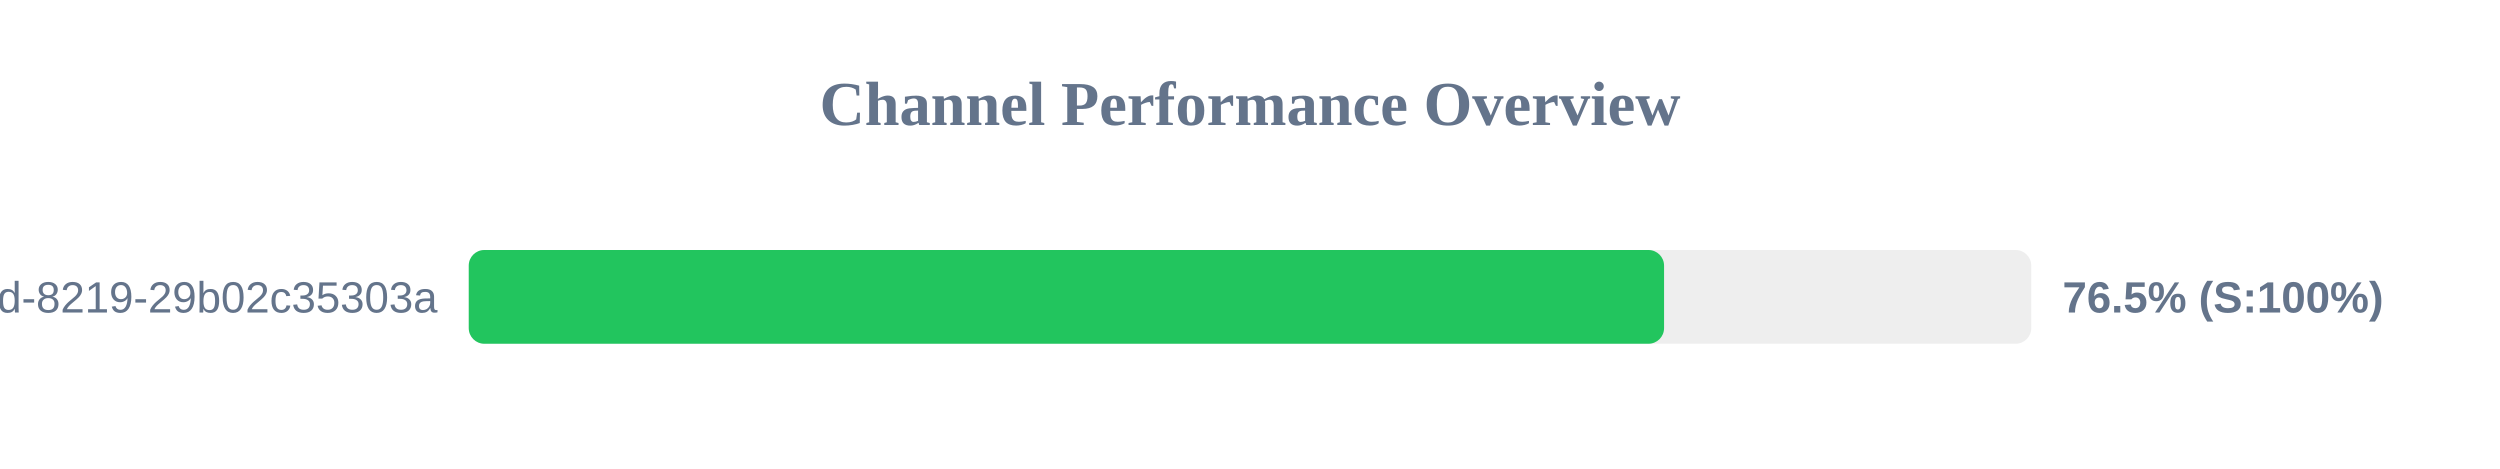
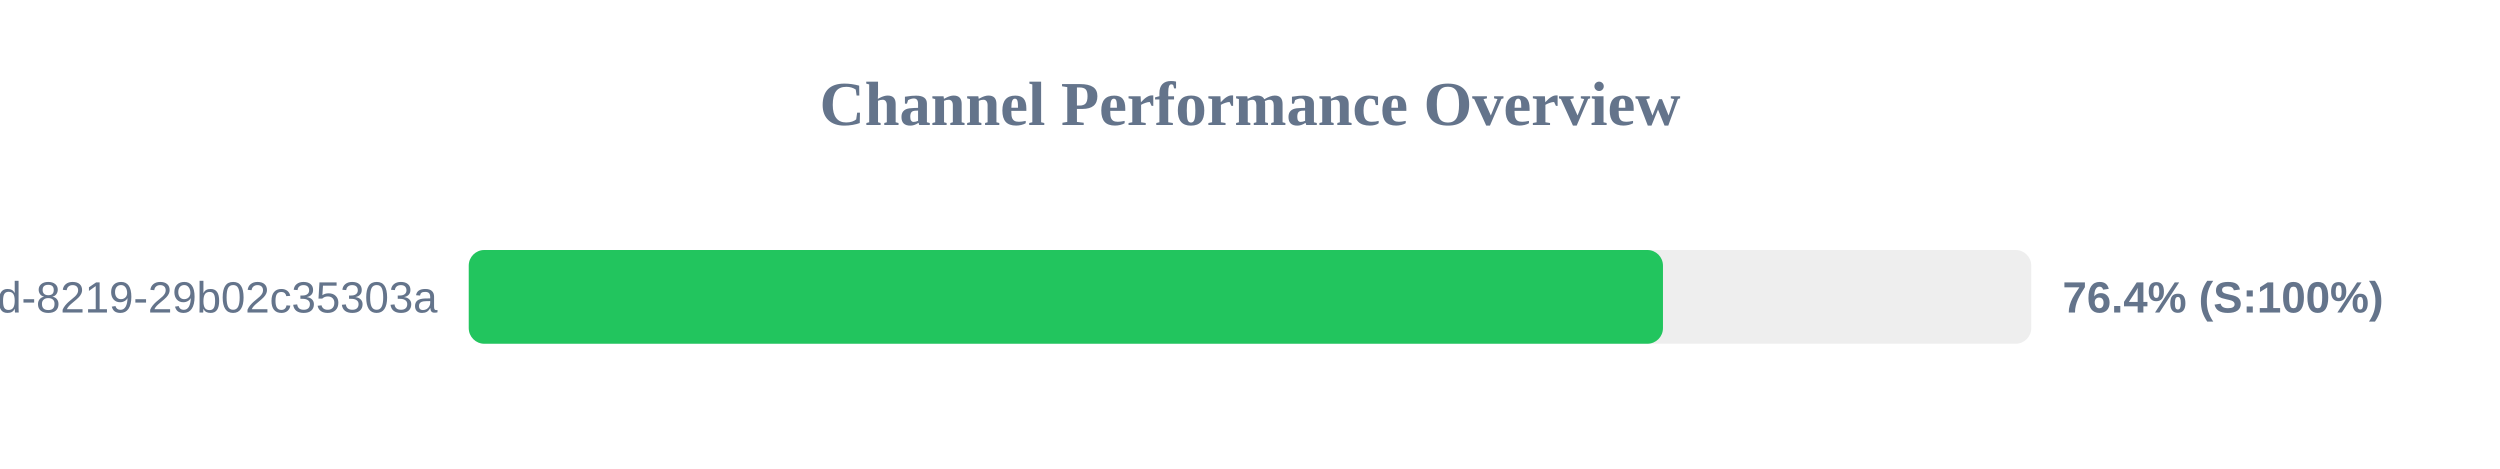
<svg xmlns="http://www.w3.org/2000/svg" width="800" height="150" version="1.1">
  <style>
        .row { font: 14px Arial; fill: #64748b; }
        .score { font: bold 14px Arial; fill: #64748b; }
    </style>
  <text x="400" y="40" text-anchor="middle" font-size="20px" font-weight="bold" fill="#64748b">Channel Performance Overview</text>
  <rect x="150" y="80" width="500" height="30" fill="#eee" rx="5" />
-   <rect x="150" y="80" width="382.5" height="30" fill="#22c55e" rx="5" />
+   <rect x="150" y="80" width="382.15" height="30" fill="#22c55e" rx="5" />
  <text x="140" y="100" text-anchor="end" class="row">?uuid=5eaa121d-4362-444d-8219-29b02c35303a</text>
-   <text x="660" y="100" text-anchor="start" class="score">76.5% (S:100%)</text>
+   <text x="660" y="100" text-anchor="start" class="score">76.4% (S:100%)</text>
</svg>
